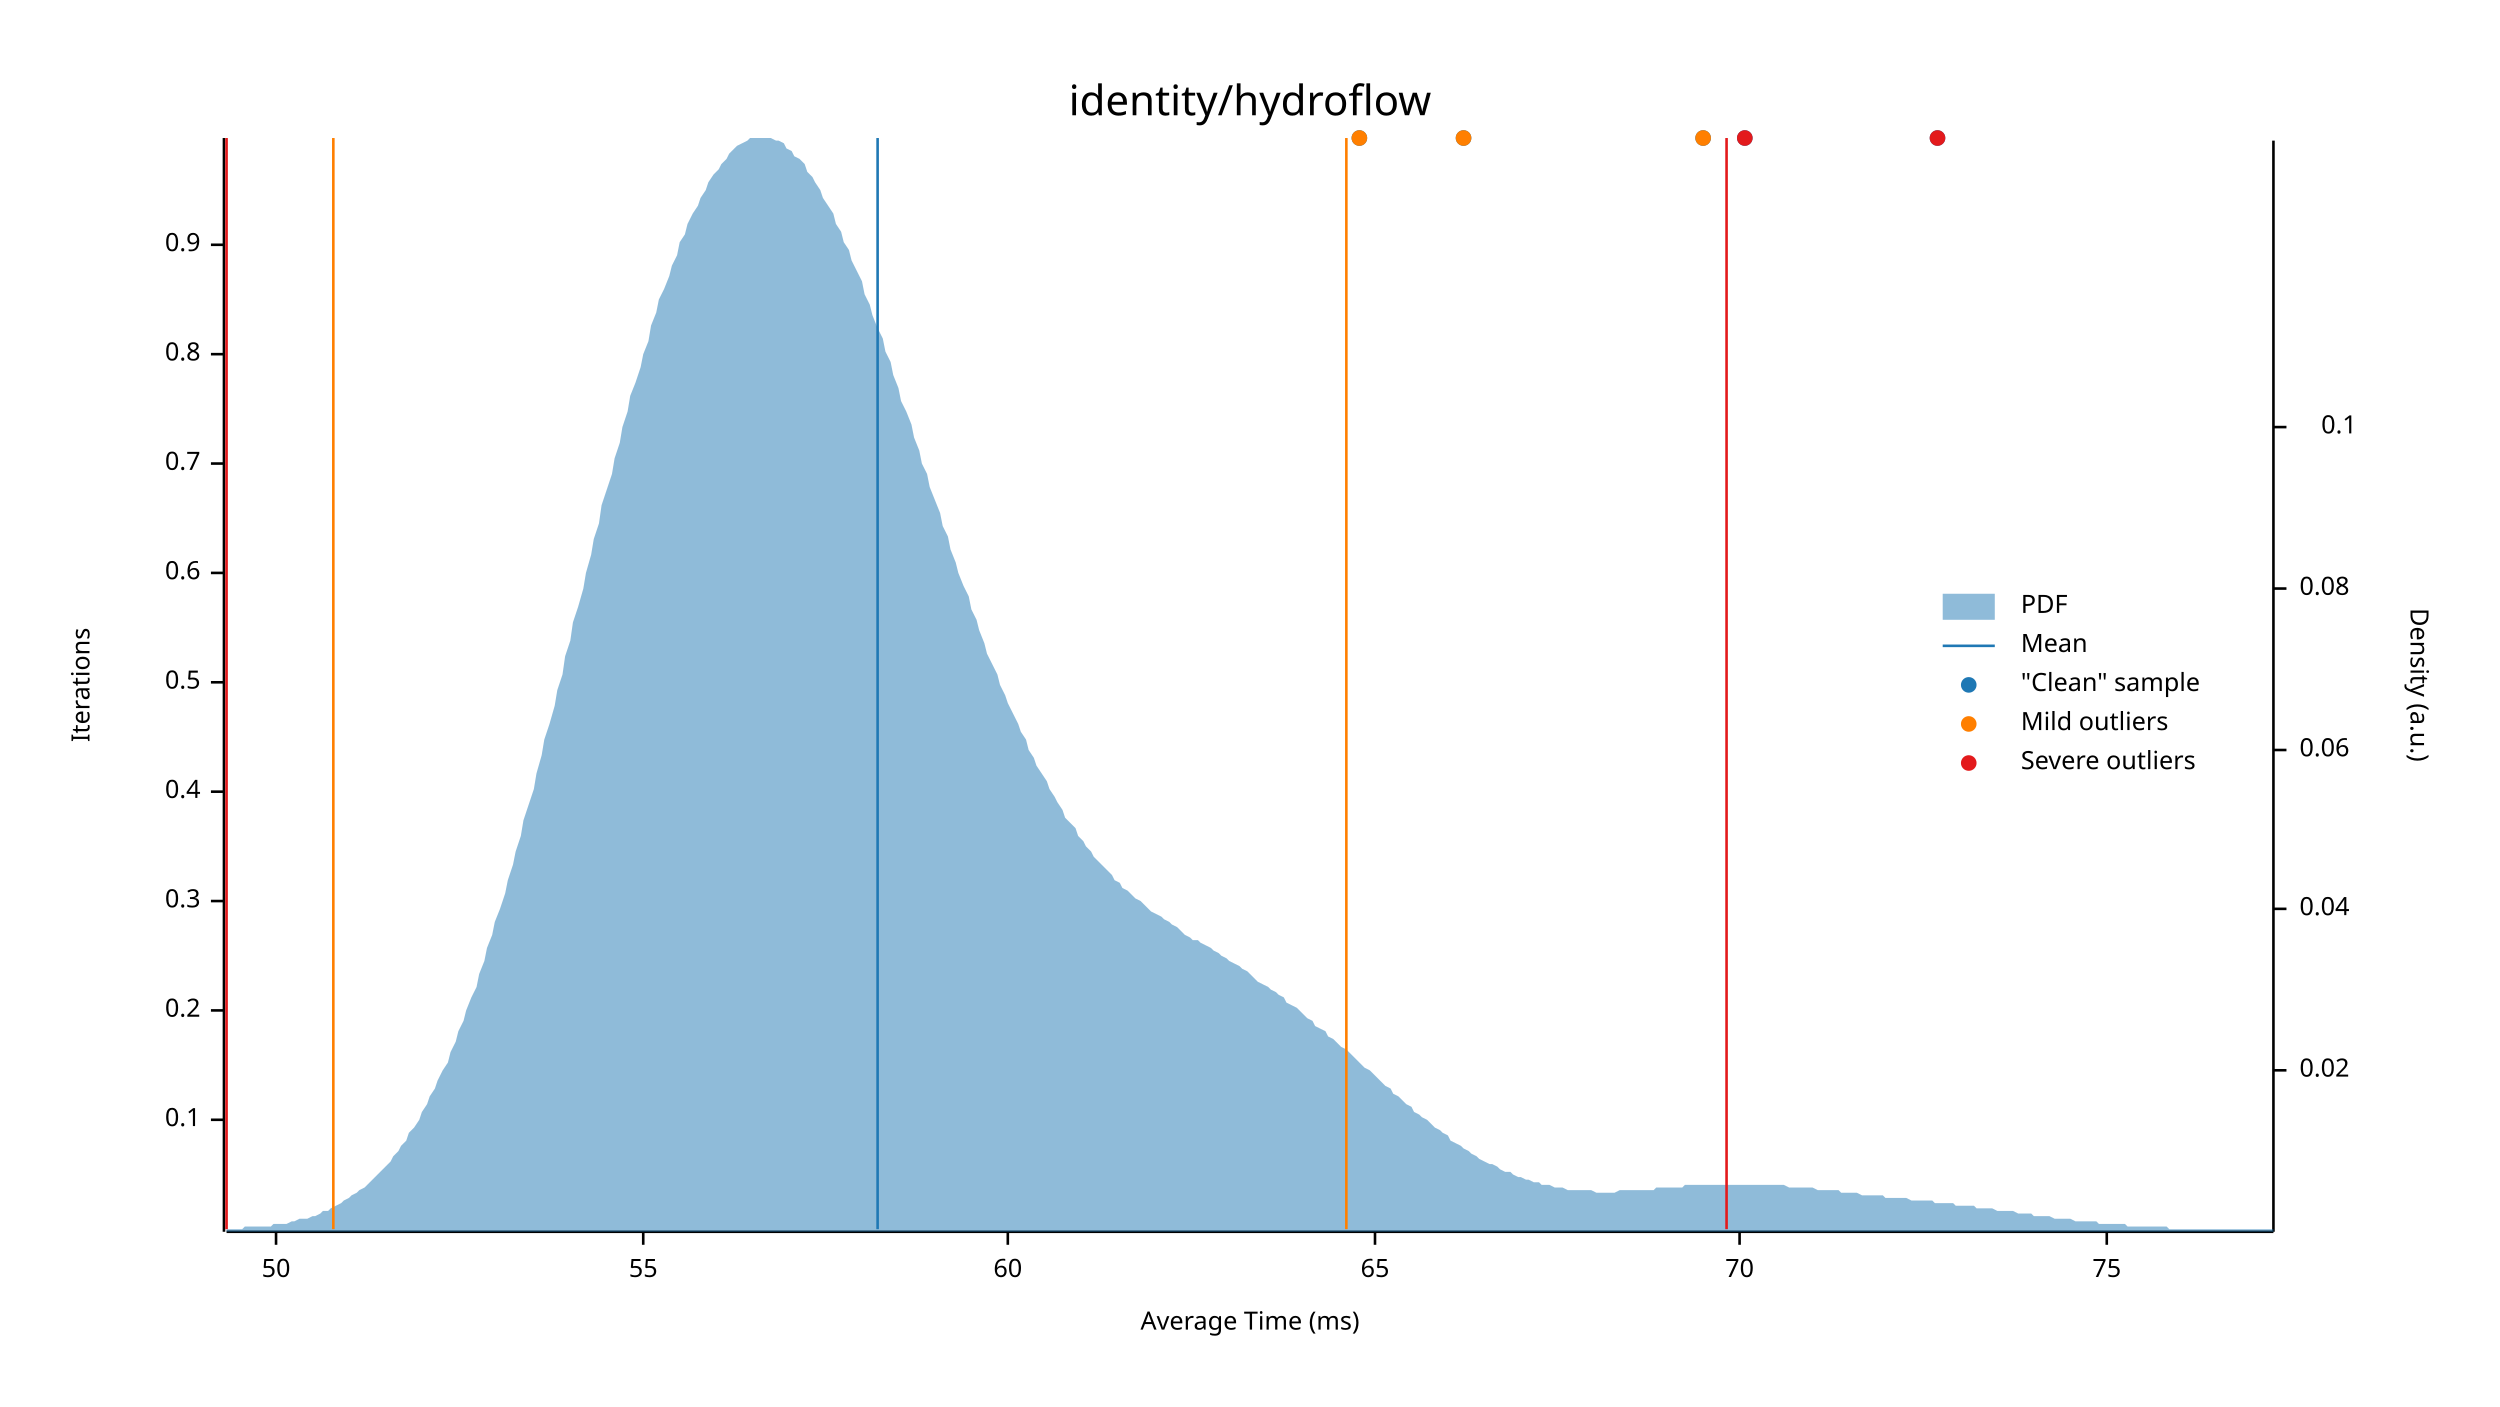
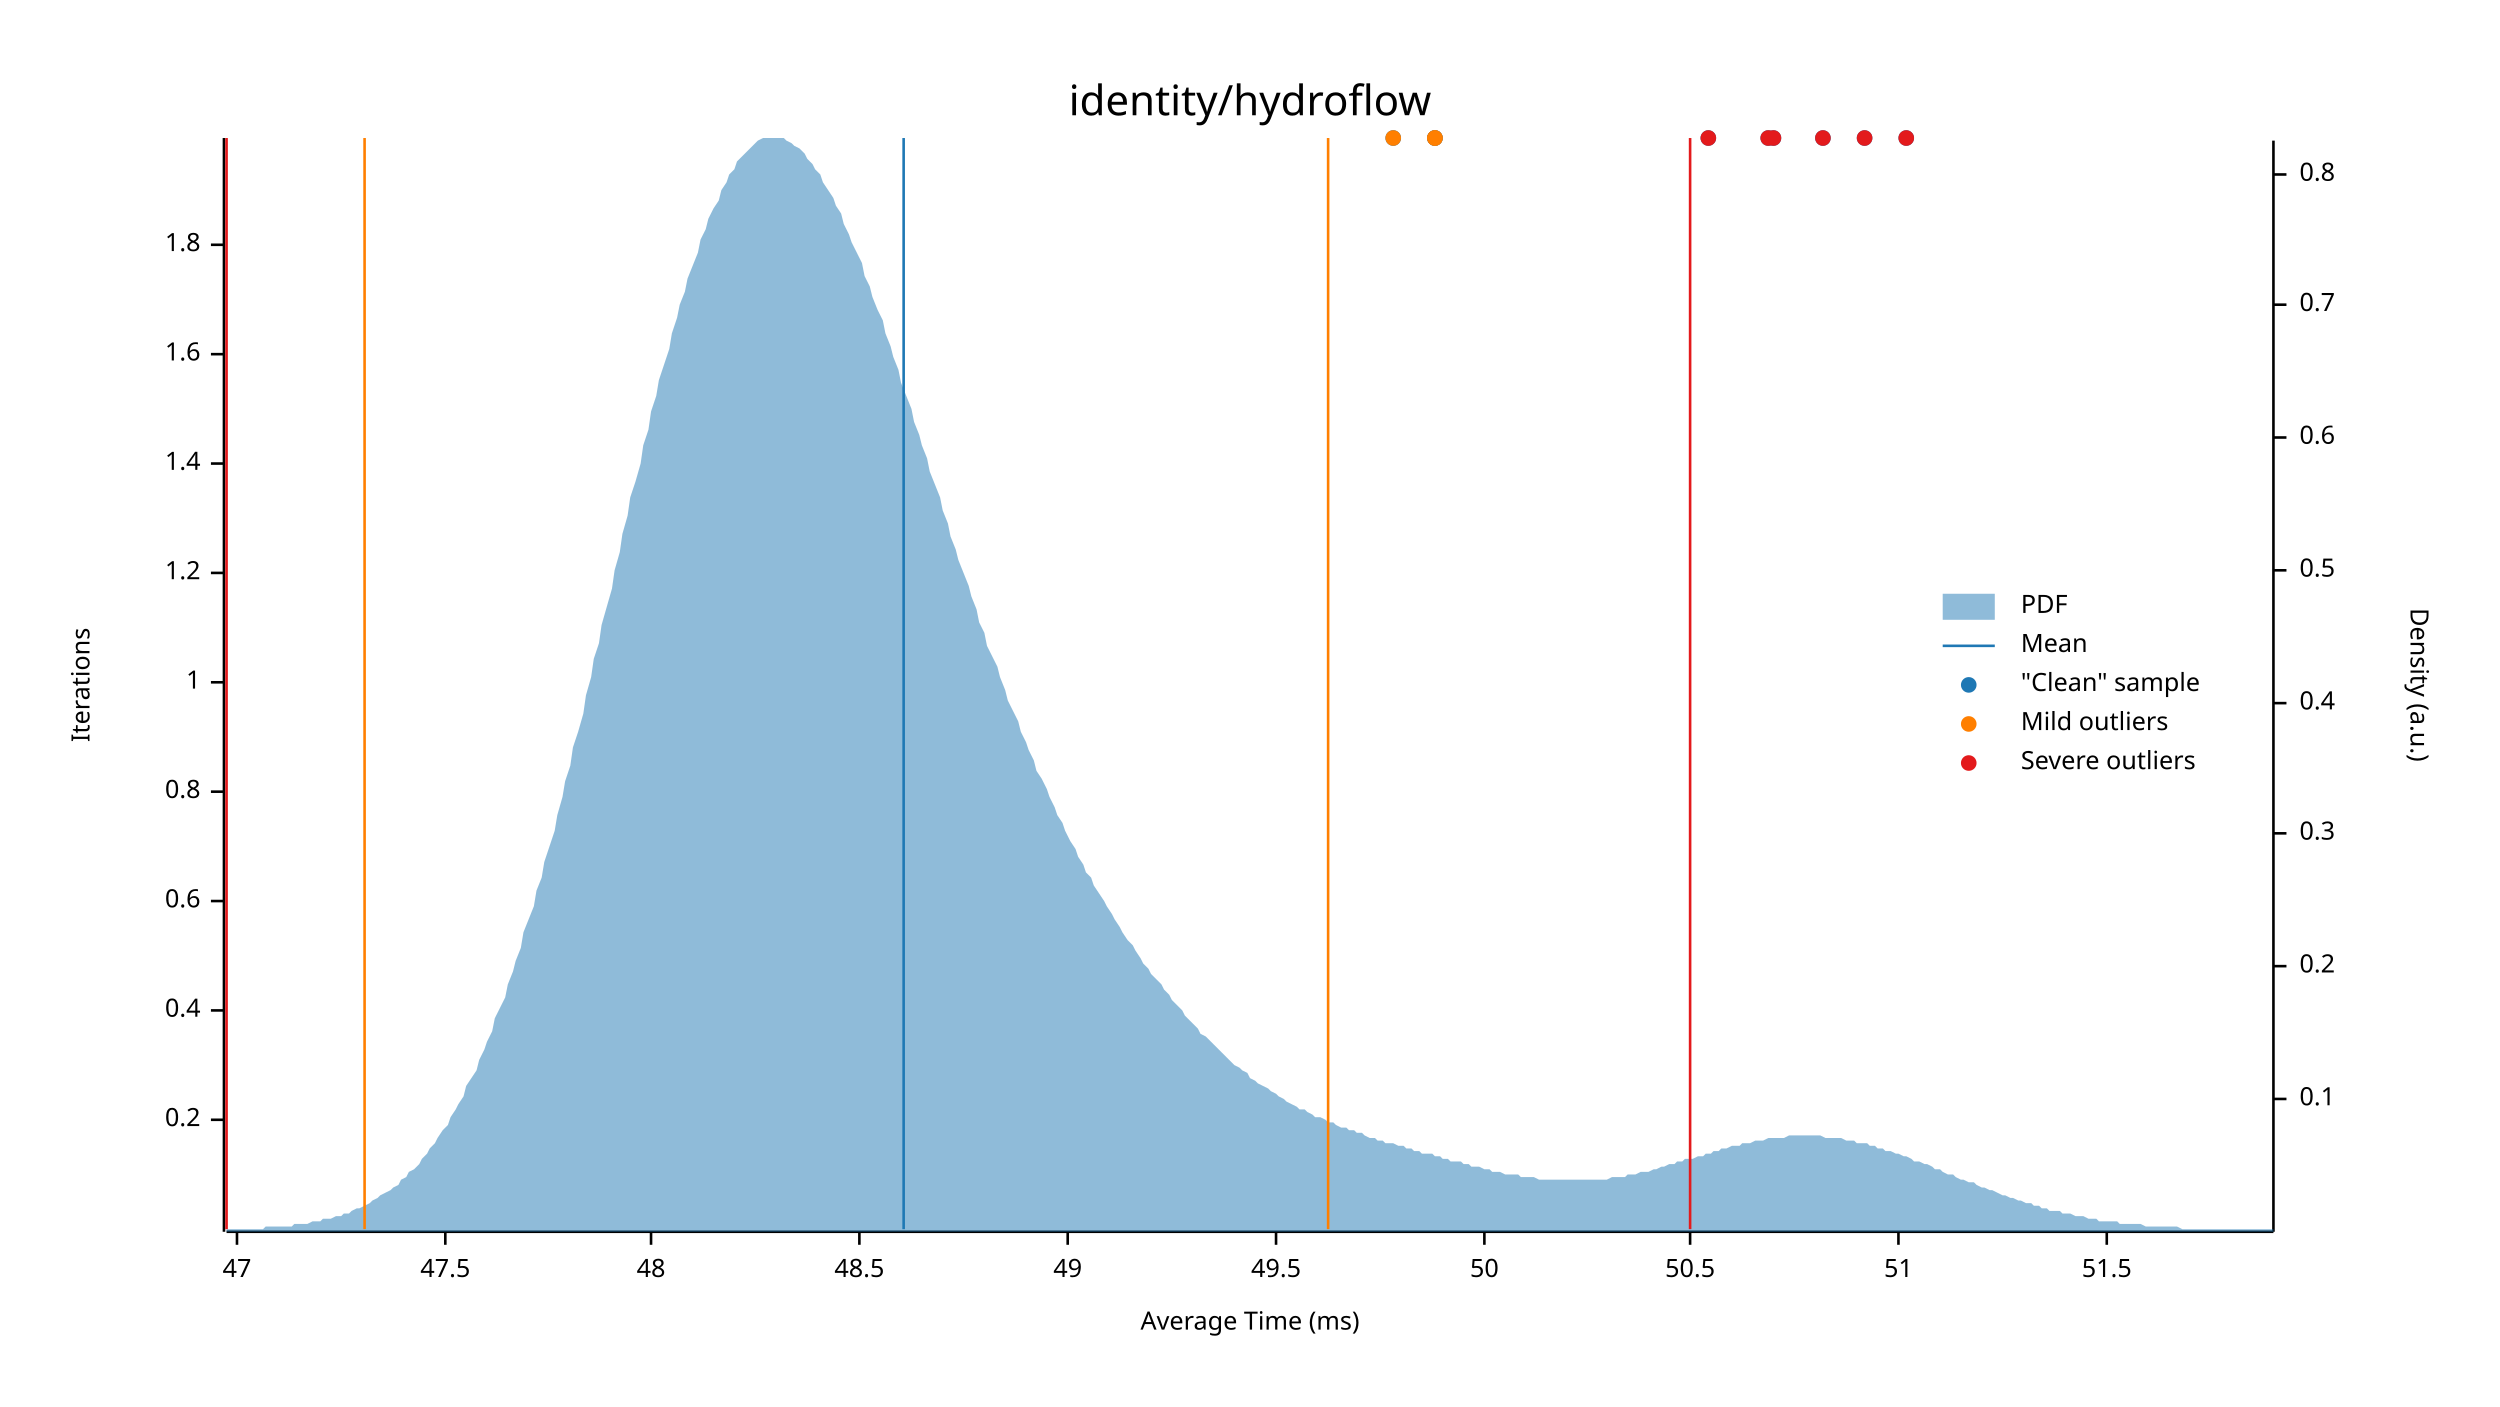
<svg xmlns="http://www.w3.org/2000/svg" width="960" height="540" viewBox="0 0 960 540">
  <text x="480" y="32" dy="0.76em" text-anchor="middle" font-family="sans-serif" font-size="16.129" opacity="1" fill="#000000">
identity/hydroflow
</text>
  <text x="27" y="263" dy="0.76em" text-anchor="middle" font-family="sans-serif" font-size="9.677" opacity="1" fill="#000000" transform="rotate(270, 27, 263)">
Iterations
</text>
  <text x="480" y="513" dy="-0.5ex" text-anchor="middle" font-family="sans-serif" font-size="9.677" opacity="1" fill="#000000">
Average Time (ms)
</text>
  <polyline fill="none" opacity="1" stroke="#000000" stroke-width="1" points="86,53 86,473 " />
  <text x="77" y="430" dy="0.5ex" text-anchor="end" font-family="sans-serif" font-size="9.677" opacity="1" fill="#000000">
- 0.1
+ 0.2
</text>
  <polyline fill="none" opacity="1" stroke="#000000" stroke-width="1" points="81,430 86,430 " />
  <text x="77" y="388" dy="0.5ex" text-anchor="end" font-family="sans-serif" font-size="9.677" opacity="1" fill="#000000">
- 0.2
+ 0.4
</text>
  <polyline fill="none" opacity="1" stroke="#000000" stroke-width="1" points="81,388 86,388 " />
  <text x="77" y="346" dy="0.5ex" text-anchor="end" font-family="sans-serif" font-size="9.677" opacity="1" fill="#000000">
- 0.3
+ 0.6
</text>
  <polyline fill="none" opacity="1" stroke="#000000" stroke-width="1" points="81,346 86,346 " />
  <text x="77" y="304" dy="0.5ex" text-anchor="end" font-family="sans-serif" font-size="9.677" opacity="1" fill="#000000">
- 0.4
+ 0.8
</text>
  <polyline fill="none" opacity="1" stroke="#000000" stroke-width="1" points="81,304 86,304 " />
  <text x="77" y="262" dy="0.5ex" text-anchor="end" font-family="sans-serif" font-size="9.677" opacity="1" fill="#000000">
- 0.5
+ 1
</text>
  <polyline fill="none" opacity="1" stroke="#000000" stroke-width="1" points="81,262 86,262 " />
  <text x="77" y="220" dy="0.5ex" text-anchor="end" font-family="sans-serif" font-size="9.677" opacity="1" fill="#000000">
- 0.6
+ 1.2
</text>
  <polyline fill="none" opacity="1" stroke="#000000" stroke-width="1" points="81,220 86,220 " />
  <text x="77" y="178" dy="0.5ex" text-anchor="end" font-family="sans-serif" font-size="9.677" opacity="1" fill="#000000">
- 0.7
+ 1.4
</text>
  <polyline fill="none" opacity="1" stroke="#000000" stroke-width="1" points="81,178 86,178 " />
  <text x="77" y="136" dy="0.5ex" text-anchor="end" font-family="sans-serif" font-size="9.677" opacity="1" fill="#000000">
- 0.8
+ 1.6
</text>
  <polyline fill="none" opacity="1" stroke="#000000" stroke-width="1" points="81,136 86,136 " />
  <text x="77" y="94" dy="0.5ex" text-anchor="end" font-family="sans-serif" font-size="9.677" opacity="1" fill="#000000">
- 0.9
+ 1.8
</text>
  <polyline fill="none" opacity="1" stroke="#000000" stroke-width="1" points="81,94 86,94 " />
  <polyline fill="none" opacity="1" stroke="#000000" stroke-width="1" points="87,473 873,473 " />
-   <text x="106" y="483" dy="0.76em" text-anchor="middle" font-family="sans-serif" font-size="9.677" opacity="1" fill="#000000">
+   <text x="91" y="483" dy="0.76em" text-anchor="middle" font-family="sans-serif" font-size="9.677" opacity="1" fill="#000000">
+ 47
+ </text>
+   <polyline fill="none" opacity="1" stroke="#000000" stroke-width="1" points="91,473 91,478 " />
+   <text x="171" y="483" dy="0.76em" text-anchor="middle" font-family="sans-serif" font-size="9.677" opacity="1" fill="#000000">
+ 47.5
+ </text>
+   <polyline fill="none" opacity="1" stroke="#000000" stroke-width="1" points="171,473 171,478 " />
+   <text x="250" y="483" dy="0.76em" text-anchor="middle" font-family="sans-serif" font-size="9.677" opacity="1" fill="#000000">
+ 48
+ </text>
+   <polyline fill="none" opacity="1" stroke="#000000" stroke-width="1" points="250,473 250,478 " />
+   <text x="330" y="483" dy="0.76em" text-anchor="middle" font-family="sans-serif" font-size="9.677" opacity="1" fill="#000000">
+ 48.5
+ </text>
+   <polyline fill="none" opacity="1" stroke="#000000" stroke-width="1" points="330,473 330,478 " />
+   <text x="410" y="483" dy="0.76em" text-anchor="middle" font-family="sans-serif" font-size="9.677" opacity="1" fill="#000000">
+ 49
+ </text>
+   <polyline fill="none" opacity="1" stroke="#000000" stroke-width="1" points="410,473 410,478 " />
+   <text x="490" y="483" dy="0.76em" text-anchor="middle" font-family="sans-serif" font-size="9.677" opacity="1" fill="#000000">
+ 49.5
+ </text>
+   <polyline fill="none" opacity="1" stroke="#000000" stroke-width="1" points="490,473 490,478 " />
+   <text x="570" y="483" dy="0.76em" text-anchor="middle" font-family="sans-serif" font-size="9.677" opacity="1" fill="#000000">
50
</text>
-   <polyline fill="none" opacity="1" stroke="#000000" stroke-width="1" points="106,473 106,478 " />
-   <text x="247" y="483" dy="0.76em" text-anchor="middle" font-family="sans-serif" font-size="9.677" opacity="1" fill="#000000">
- 55
+   <polyline fill="none" opacity="1" stroke="#000000" stroke-width="1" points="570,473 570,478 " />
+   <text x="649" y="483" dy="0.76em" text-anchor="middle" font-family="sans-serif" font-size="9.677" opacity="1" fill="#000000">
+ 50.5
</text>
-   <polyline fill="none" opacity="1" stroke="#000000" stroke-width="1" points="247,473 247,478 " />
-   <text x="387" y="483" dy="0.76em" text-anchor="middle" font-family="sans-serif" font-size="9.677" opacity="1" fill="#000000">
- 60
+   <polyline fill="none" opacity="1" stroke="#000000" stroke-width="1" points="649,473 649,478 " />
+   <text x="729" y="483" dy="0.76em" text-anchor="middle" font-family="sans-serif" font-size="9.677" opacity="1" fill="#000000">
+ 51
</text>
-   <polyline fill="none" opacity="1" stroke="#000000" stroke-width="1" points="387,473 387,478 " />
-   <text x="528" y="483" dy="0.76em" text-anchor="middle" font-family="sans-serif" font-size="9.677" opacity="1" fill="#000000">
- 65
- </text>
-   <polyline fill="none" opacity="1" stroke="#000000" stroke-width="1" points="528,473 528,478 " />
-   <text x="668" y="483" dy="0.76em" text-anchor="middle" font-family="sans-serif" font-size="9.677" opacity="1" fill="#000000">
- 70
- </text>
-   <polyline fill="none" opacity="1" stroke="#000000" stroke-width="1" points="668,473 668,478 " />
+   <polyline fill="none" opacity="1" stroke="#000000" stroke-width="1" points="729,473 729,478 " />
  <text x="809" y="483" dy="0.76em" text-anchor="middle" font-family="sans-serif" font-size="9.677" opacity="1" fill="#000000">
- 75
+ 51.5
</text>
  <polyline fill="none" opacity="1" stroke="#000000" stroke-width="1" points="809,473 809,478 " />
  <text x="933" y="263" dy="0.76em" text-anchor="middle" font-family="sans-serif" font-size="9.677" opacity="1" fill="#000000" transform="rotate(90, 933, 263)">
Density (a.u.)
</text>
  <polyline fill="none" opacity="1" stroke="#000000" stroke-width="1" points="873,54 873,473 " />
-   <text x="883" y="411" dy="0.5ex" text-anchor="start" font-family="sans-serif" font-size="9.677" opacity="1" fill="#000000">
- 0.02
- </text>
-   <polyline fill="none" opacity="1" stroke="#000000" stroke-width="1" points="873,411 878,411 " />
-   <text x="883" y="349" dy="0.5ex" text-anchor="start" font-family="sans-serif" font-size="9.677" opacity="1" fill="#000000">
- 0.04
- </text>
-   <polyline fill="none" opacity="1" stroke="#000000" stroke-width="1" points="873,349 878,349 " />
-   <text x="883" y="288" dy="0.5ex" text-anchor="start" font-family="sans-serif" font-size="9.677" opacity="1" fill="#000000">
- 0.06
- </text>
-   <polyline fill="none" opacity="1" stroke="#000000" stroke-width="1" points="873,288 878,288 " />
-   <text x="883" y="226" dy="0.5ex" text-anchor="start" font-family="sans-serif" font-size="9.677" opacity="1" fill="#000000">
- 0.08
- </text>
-   <polyline fill="none" opacity="1" stroke="#000000" stroke-width="1" points="873,226 878,226 " />
-   <text x="905" y="164" dy="0.5ex" text-anchor="end" font-family="sans-serif" font-size="9.677" opacity="1" fill="#000000">
+   <text x="883" y="422" dy="0.5ex" text-anchor="start" font-family="sans-serif" font-size="9.677" opacity="1" fill="#000000">
0.1
</text>
-   <polyline fill="none" opacity="1" stroke="#000000" stroke-width="1" points="873,164 878,164 " />
-   <polygon opacity="0.5" fill="#1F78B4" points="87,472 88,472 90,472 91,472 93,472 94,471 96,471 98,471 99,471 101,471 102,471 104,471 105,470 107,470 109,470 110,470 112,469 113,469 115,468 116,468 118,468 120,467 121,467 123,466 124,465 126,465 127,464 129,463 131,462 132,461 134,460 135,459 137,458 138,457 140,456 142,454 143,453 145,451 146,450 148,448 150,446 151,444 153,442 154,440 156,438 157,435 159,433 161,430 162,427 164,424 165,421 167,418 168,415 170,411 172,408 173,404 175,400 176,396 178,392 179,388 181,383 183,379 184,374 186,369 187,364 189,359 190,354 192,349 194,343 195,338 197,332 198,327 200,321 201,315 203,309 205,303 206,297 208,290 209,284 211,278 213,271 214,265 216,259 217,252 219,246 220,239 222,233 224,226 225,220 227,213 228,207 230,201 231,194 233,188 235,182 236,176 238,170 239,164 241,158 242,152 244,147 246,141 247,136 249,131 250,125 252,120 253,115 255,111 257,106 258,102 260,98 261,93 263,90 264,86 266,82 268,79 269,76 271,73 272,70 274,67 276,65 277,63 279,61 280,59 282,57 283,56 285,55 287,54 288,53 290,53 291,53 293,53 294,53 296,53 298,54 299,54 301,55 302,57 304,58 305,60 307,61 309,63 310,66 312,68 313,70 315,73 316,76 318,79 320,82 321,86 323,89 324,93 326,96 327,100 329,104 331,108 332,113 334,117 335,121 337,126 339,130 340,135 342,139 343,144 345,149 346,154 348,158 350,163 351,168 353,173 354,178 356,182 357,187 359,192 361,197 362,202 364,206 365,211 367,216 368,220 370,225 372,229 373,234 375,238 376,242 378,247 379,251 381,255 383,259 384,263 386,267 387,270 389,274 391,278 392,281 394,284 395,288 397,291 398,294 400,297 402,300 403,303 405,306 406,308 408,311 409,314 411,316 413,318 414,321 416,323 417,325 419,327 420,329 422,331 424,333 425,334 427,336 428,338 430,339 431,341 433,342 435,344 436,345 438,346 439,347 441,349 442,350 444,351 446,352 447,353 449,354 450,355 452,356 454,358 455,359 457,360 458,361 460,361 461,362 463,363 465,364 466,365 468,366 469,367 471,368 472,369 474,370 476,371 477,372 479,373 480,374 482,376 483,377 485,378 487,379 488,380 490,381 491,382 493,383 494,385 496,386 498,387 499,388 501,390 502,391 504,392 505,394 507,395 509,396 510,398 512,399 513,400 515,402 517,403 518,404 520,406 521,407 523,409 524,410 526,411 528,413 529,414 531,416 532,417 534,418 535,420 537,421 539,423 540,424 542,425 543,427 545,428 546,429 548,430 550,432 551,433 553,434 554,435 556,436 557,438 559,439 561,440 562,441 564,442 565,443 567,444 568,445 570,446 572,447 573,447 575,448 576,449 578,450 580,450 581,451 583,452 584,452 586,453 587,453 589,454 591,454 592,455 594,455 595,455 597,456 598,456 600,456 602,457 603,457 605,457 606,457 608,457 609,457 611,457 613,458 614,458 616,458 617,458 619,458 620,458 622,457 624,457 625,457 627,457 628,457 630,457 632,457 633,457 635,457 636,456 638,456 639,456 641,456 643,456 644,456 646,456 647,455 649,455 650,455 652,455 654,455 655,455 657,455 658,455 660,455 661,455 663,455 665,455 666,455 668,455 669,455 671,455 672,455 674,455 676,455 677,455 679,455 680,455 682,455 683,455 685,455 687,456 688,456 690,456 691,456 693,456 695,456 696,456 698,457 699,457 701,457 702,457 704,457 706,457 707,458 709,458 710,458 712,458 713,458 715,459 717,459 718,459 720,459 721,459 723,459 724,460 726,460 728,460 729,460 731,460 732,460 734,461 735,461 737,461 739,461 740,461 742,461 743,462 745,462 746,462 748,462 750,462 751,463 753,463 754,463 756,463 758,463 759,464 761,464 762,464 764,464 765,464 767,465 769,465 770,465 772,465 773,465 775,466 776,466 778,466 780,466 781,467 783,467 784,467 786,467 787,467 789,468 791,468 792,468 794,468 795,468 797,469 798,469 800,469 802,469 803,469 805,469 806,470 808,470 809,470 811,470 813,470 814,470 816,470 817,471 819,471 821,471 822,471 824,471 825,471 827,471 828,471 830,471 832,471 833,472 835,472 836,472 838,472 839,472 841,472 843,472 844,472 846,472 847,472 849,472 850,472 852,472 854,472 855,472 857,472 858,472 860,472 861,472 863,472 865,472 866,472 868,472 869,472 871,472 873,472 873,473 87,473 " />
-   <polyline fill="none" opacity="1" stroke="#1F78B4" stroke-width="1" points="337,472 337,53 " />
-   <polyline fill="none" opacity="1" stroke="#FF7F00" stroke-width="1" points="128,472 128,53 " />
-   <polyline fill="none" opacity="1" stroke="#FF7F00" stroke-width="1" points="517,472 517,53 " />
+   <polyline fill="none" opacity="1" stroke="#000000" stroke-width="1" points="873,422 878,422 " />
+   <text x="883" y="371" dy="0.5ex" text-anchor="start" font-family="sans-serif" font-size="9.677" opacity="1" fill="#000000">
+ 0.2
+ </text>
+   <polyline fill="none" opacity="1" stroke="#000000" stroke-width="1" points="873,371 878,371 " />
+   <text x="883" y="320" dy="0.5ex" text-anchor="start" font-family="sans-serif" font-size="9.677" opacity="1" fill="#000000">
+ 0.3
+ </text>
+   <polyline fill="none" opacity="1" stroke="#000000" stroke-width="1" points="873,320 878,320 " />
+   <text x="883" y="270" dy="0.5ex" text-anchor="start" font-family="sans-serif" font-size="9.677" opacity="1" fill="#000000">
+ 0.4
+ </text>
+   <polyline fill="none" opacity="1" stroke="#000000" stroke-width="1" points="873,270 878,270 " />
+   <text x="883" y="219" dy="0.5ex" text-anchor="start" font-family="sans-serif" font-size="9.677" opacity="1" fill="#000000">
+ 0.5
+ </text>
+   <polyline fill="none" opacity="1" stroke="#000000" stroke-width="1" points="873,219 878,219 " />
+   <text x="883" y="168" dy="0.5ex" text-anchor="start" font-family="sans-serif" font-size="9.677" opacity="1" fill="#000000">
+ 0.6
+ </text>
+   <polyline fill="none" opacity="1" stroke="#000000" stroke-width="1" points="873,168 878,168 " />
+   <text x="883" y="117" dy="0.5ex" text-anchor="start" font-family="sans-serif" font-size="9.677" opacity="1" fill="#000000">
+ 0.7
+ </text>
+   <polyline fill="none" opacity="1" stroke="#000000" stroke-width="1" points="873,117 878,117 " />
+   <text x="883" y="67" dy="0.5ex" text-anchor="start" font-family="sans-serif" font-size="9.677" opacity="1" fill="#000000">
+ 0.8
+ </text>
+   <polyline fill="none" opacity="1" stroke="#000000" stroke-width="1" points="873,67 878,67 " />
+   <polygon opacity="0.5" fill="#1F78B4" points="87,472 88,472 90,472 91,472 93,472 94,472 96,472 98,472 99,472 101,472 102,471 104,471 105,471 107,471 109,471 110,471 112,471 113,470 115,470 116,470 118,470 120,469 121,469 123,469 124,468 126,468 127,468 129,467 131,467 132,466 134,466 135,465 137,464 138,464 140,463 142,462 143,461 145,460 146,459 148,458 150,457 151,456 153,455 154,453 156,452 157,450 159,449 161,447 162,445 164,443 165,441 167,439 168,437 170,434 172,432 173,429 175,426 176,424 178,421 179,417 181,414 183,411 184,407 186,403 187,400 189,396 190,391 192,387 194,383 195,378 197,373 198,369 200,364 201,358 203,353 205,348 206,342 208,337 209,331 211,325 213,319 214,313 216,306 217,300 219,294 220,287 222,281 224,274 225,267 227,260 228,253 230,247 231,240 233,233 235,226 236,219 238,212 239,205 241,198 242,191 244,185 246,178 247,171 249,165 250,158 252,152 253,146 255,140 257,134 258,128 260,122 261,117 263,112 264,107 266,102 268,97 269,92 271,88 272,84 274,80 276,77 277,73 279,70 280,67 282,65 283,62 285,60 287,58 288,57 290,55 291,54 293,53 294,53 296,53 298,53 299,53 301,53 302,54 304,55 305,56 307,57 309,59 310,61 312,63 313,65 315,67 316,70 318,73 320,76 321,79 323,82 324,86 326,90 327,93 329,97 331,101 332,106 334,110 335,114 337,119 339,123 340,128 342,133 343,137 345,142 346,147 348,152 350,157 351,162 353,167 354,171 356,176 357,181 359,186 361,191 362,196 364,201 365,206 367,211 368,215 370,220 372,225 373,229 375,234 376,239 378,243 379,248 381,252 383,256 384,260 386,265 387,269 389,273 391,277 392,281 394,285 395,288 397,292 398,296 400,299 402,303 403,306 405,310 406,313 408,316 409,319 411,323 413,326 414,329 416,332 417,335 419,337 420,340 422,343 424,346 425,348 427,351 428,353 430,356 431,358 433,361 435,363 436,365 438,368 439,370 441,372 442,374 444,376 446,378 447,380 449,382 450,384 452,386 454,388 455,390 457,392 458,393 460,395 461,397 463,398 465,400 466,401 468,403 469,404 471,406 472,407 474,409 476,410 477,411 479,412 480,414 482,415 483,416 485,417 487,418 488,419 490,420 491,421 493,422 494,423 496,424 498,425 499,426 501,426 502,427 504,428 505,429 507,429 509,430 510,431 512,431 513,432 515,433 517,433 518,434 520,434 521,435 523,435 524,436 526,437 528,437 529,438 531,438 532,439 534,439 535,439 537,440 539,440 540,441 542,441 543,442 545,442 546,443 548,443 550,443 551,444 553,444 554,445 556,445 557,446 559,446 561,446 562,447 564,447 565,448 567,448 568,448 570,449 572,449 573,450 575,450 576,450 578,451 580,451 581,451 583,451 584,452 586,452 587,452 589,452 591,453 592,453 594,453 595,453 597,453 598,453 600,453 602,453 603,453 605,453 606,453 608,453 609,453 611,453 613,453 614,453 616,453 617,453 619,452 620,452 622,452 624,452 625,451 627,451 628,451 630,450 632,450 633,450 635,449 636,449 638,448 639,448 641,447 643,447 644,446 646,446 647,445 649,445 650,445 652,444 654,444 655,443 657,443 658,442 660,442 661,441 663,441 665,440 666,440 668,440 669,439 671,439 672,439 674,438 676,438 677,438 679,437 680,437 682,437 683,437 685,437 687,436 688,436 690,436 691,436 693,436 695,436 696,436 698,436 699,436 701,437 702,437 704,437 706,437 707,437 709,438 710,438 712,438 713,439 715,439 717,439 718,440 720,440 721,441 723,441 724,442 726,442 728,443 729,443 731,444 732,444 734,445 735,446 737,446 739,447 740,447 742,448 743,449 745,449 746,450 748,451 750,451 751,452 753,453 754,453 756,454 758,454 759,455 761,456 762,456 764,457 765,457 767,458 769,459 770,459 772,460 773,460 775,461 776,461 778,462 780,462 781,463 783,463 784,464 786,464 787,465 789,465 791,465 792,466 794,466 795,466 797,467 798,467 800,467 802,468 803,468 805,468 806,469 808,469 809,469 811,469 813,469 814,470 816,470 817,470 819,470 821,470 822,470 824,471 825,471 827,471 828,471 830,471 832,471 833,471 835,471 836,471 838,472 839,472 841,472 843,472 844,472 846,472 847,472 849,472 850,472 852,472 854,472 855,472 857,472 858,472 860,472 861,472 863,472 865,472 866,472 868,472 869,472 871,472 873,472 873,473 87,473 " />
+   <polyline fill="none" opacity="1" stroke="#1F78B4" stroke-width="1" points="347,472 347,53 " />
+   <polyline fill="none" opacity="1" stroke="#FF7F00" stroke-width="1" points="140,472 140,53 " />
+   <polyline fill="none" opacity="1" stroke="#FF7F00" stroke-width="1" points="510,472 510,53 " />
  <polyline fill="none" opacity="1" stroke="#E31A1C" stroke-width="1" points="87,472 87,53 " />
-   <polyline fill="none" opacity="1" stroke="#E31A1C" stroke-width="1" points="663,472 663,53 " />
-   <circle cx="522" cy="53" r="3" opacity="1" fill="#1F78B4" stroke="none" stroke-width="1" />
-   <circle cx="654" cy="53" r="3" opacity="1" fill="#1F78B4" stroke="none" stroke-width="1" />
-   <circle cx="670" cy="53" r="3" opacity="1" fill="#1F78B4" stroke="none" stroke-width="1" />
-   <circle cx="562" cy="53" r="3" opacity="1" fill="#1F78B4" stroke="none" stroke-width="1" />
-   <circle cx="744" cy="53" r="3" opacity="1" fill="#1F78B4" stroke="none" stroke-width="1" />
-   <circle cx="522" cy="53" r="3" opacity="1" fill="#FF7F00" stroke="none" stroke-width="1" />
-   <circle cx="654" cy="53" r="3" opacity="1" fill="#FF7F00" stroke="none" stroke-width="1" />
-   <circle cx="562" cy="53" r="3" opacity="1" fill="#FF7F00" stroke="none" stroke-width="1" />
-   <circle cx="670" cy="53" r="3" opacity="1" fill="#E31A1C" stroke="none" stroke-width="1" />
-   <circle cx="744" cy="53" r="3" opacity="1" fill="#E31A1C" stroke="none" stroke-width="1" />
+   <polyline fill="none" opacity="1" stroke="#E31A1C" stroke-width="1" points="649,472 649,53 " />
+   <circle cx="700" cy="53" r="3" opacity="1" fill="#1F78B4" stroke="none" stroke-width="1" />
+   <circle cx="551" cy="53" r="3" opacity="1" fill="#1F78B4" stroke="none" stroke-width="1" />
+   <circle cx="656" cy="53" r="3" opacity="1" fill="#1F78B4" stroke="none" stroke-width="1" />
+   <circle cx="681" cy="53" r="3" opacity="1" fill="#1F78B4" stroke="none" stroke-width="1" />
+   <circle cx="679" cy="53" r="3" opacity="1" fill="#1F78B4" stroke="none" stroke-width="1" />
+   <circle cx="551" cy="53" r="3" opacity="1" fill="#1F78B4" stroke="none" stroke-width="1" />
+   <circle cx="732" cy="53" r="3" opacity="1" fill="#1F78B4" stroke="none" stroke-width="1" />
+   <circle cx="535" cy="53" r="3" opacity="1" fill="#1F78B4" stroke="none" stroke-width="1" />
+   <circle cx="716" cy="53" r="3" opacity="1" fill="#1F78B4" stroke="none" stroke-width="1" />
+   <circle cx="551" cy="53" r="3" opacity="1" fill="#FF7F00" stroke="none" stroke-width="1" />
+   <circle cx="551" cy="53" r="3" opacity="1" fill="#FF7F00" stroke="none" stroke-width="1" />
+   <circle cx="535" cy="53" r="3" opacity="1" fill="#FF7F00" stroke="none" stroke-width="1" />
+   <circle cx="700" cy="53" r="3" opacity="1" fill="#E31A1C" stroke="none" stroke-width="1" />
+   <circle cx="656" cy="53" r="3" opacity="1" fill="#E31A1C" stroke="none" stroke-width="1" />
+   <circle cx="681" cy="53" r="3" opacity="1" fill="#E31A1C" stroke="none" stroke-width="1" />
+   <circle cx="679" cy="53" r="3" opacity="1" fill="#E31A1C" stroke="none" stroke-width="1" />
+   <circle cx="732" cy="53" r="3" opacity="1" fill="#E31A1C" stroke="none" stroke-width="1" />
+   <circle cx="716" cy="53" r="3" opacity="1" fill="#E31A1C" stroke="none" stroke-width="1" />
  <text x="776" y="228" dy="0.76em" text-anchor="start" font-family="sans-serif" font-size="9.677" opacity="1" fill="#000000">
PDF
</text>
  <text x="776" y="243" dy="0.76em" text-anchor="start" font-family="sans-serif" font-size="9.677" opacity="1" fill="#000000">
Mean
</text>
  <text x="776" y="258" dy="0.76em" text-anchor="start" font-family="sans-serif" font-size="9.677" opacity="1" fill="#000000">
"Clean" sample
</text>
  <text x="776" y="273" dy="0.76em" text-anchor="start" font-family="sans-serif" font-size="9.677" opacity="1" fill="#000000">
Mild outliers
</text>
  <text x="776" y="288" dy="0.76em" text-anchor="start" font-family="sans-serif" font-size="9.677" opacity="1" fill="#000000">
Severe outliers
</text>
  <rect x="746" y="228" width="20" height="10" opacity="0.5" fill="#1F78B4" stroke="none" />
  <polyline fill="none" opacity="1" stroke="#1F78B4" stroke-width="1" points="746,248 766,248 " />
  <circle cx="756" cy="263" r="3" opacity="1" fill="#1F78B4" stroke="none" stroke-width="1" />
  <circle cx="756" cy="278" r="3" opacity="1" fill="#FF7F00" stroke="none" stroke-width="1" />
  <circle cx="756" cy="293" r="3" opacity="1" fill="#E31A1C" stroke="none" stroke-width="1" />
</svg>
